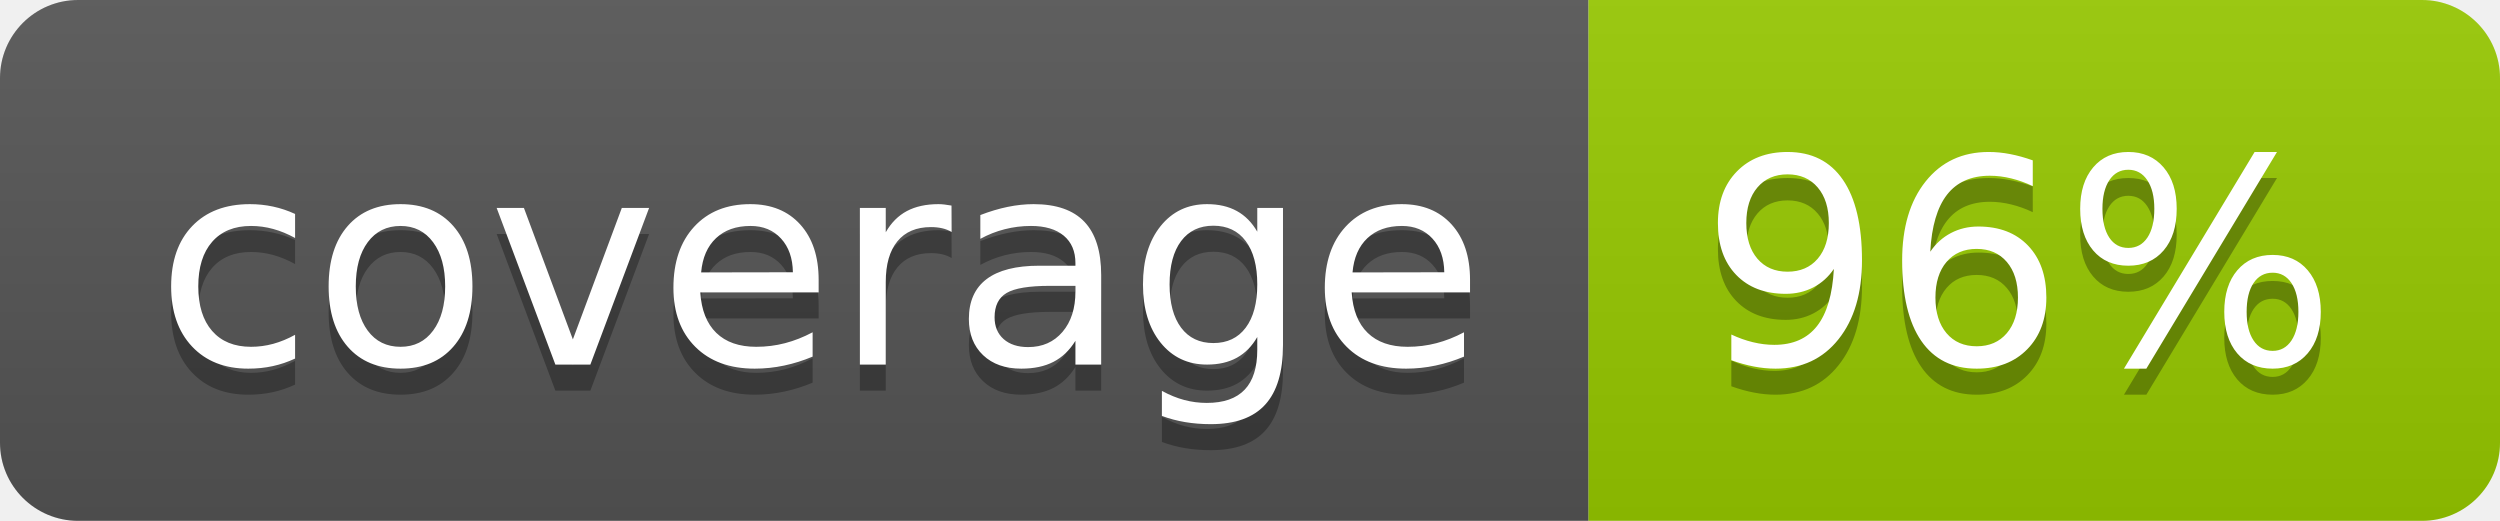
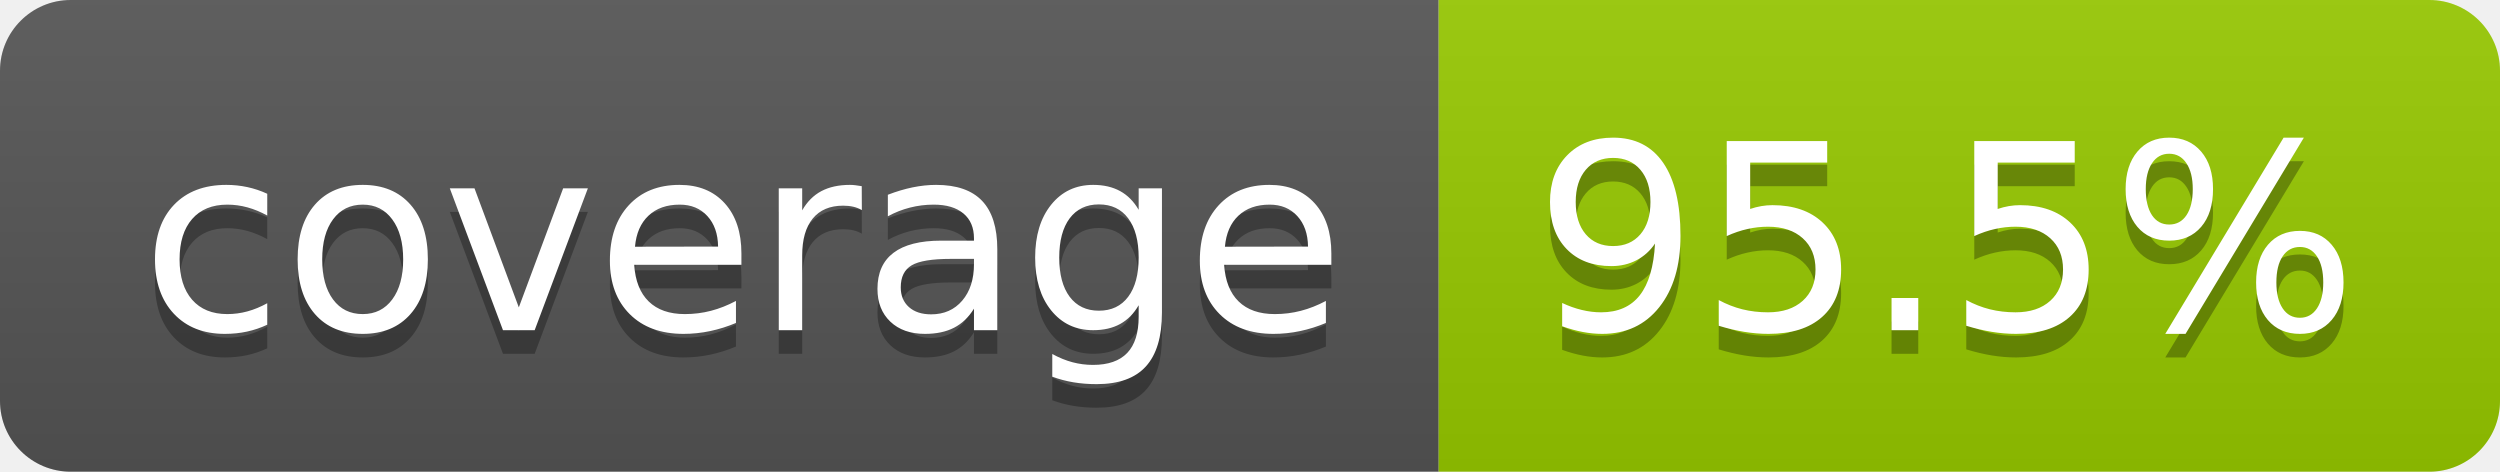
- <svg xmlns="http://www.w3.org/2000/svg" width="96" height="20" role="img" aria-label="coverage: 96%">
+ <svg xmlns="http://www.w3.org/2000/svg" width="106" height="20" role="img" aria-label="coverage: 95.5%">
  <linearGradient id="s" x2="0" y2="100%">
    <stop offset="0" stop-color="#bbb" stop-opacity=".1" />
    <stop offset="1" stop-opacity=".1" />
  </linearGradient>
  <clipPath id="r">
-     <rect width="96" height="20" rx="3" fill="#fff" />
+     <rect width="106" height="20" rx="3" fill="#fff" />
  </clipPath>
  <g clip-path="url(#r)">
    <rect width="61" height="20" fill="#555" />
-     <rect x="61" width="35" height="20" fill="#97ca00" />
-     <rect width="96" height="20" fill="url(#s)" />
+     <rect x="61" width="45" height="20" fill="#97ca00" />
+     <rect width="106" height="20" fill="url(#s)" />
  </g>
  <g fill="#fff" text-anchor="middle" font-family="Verdana,Geneva,DejaVu Sans,sans-serif" text-rendering="geometricPrecision" font-size="110">
    <text aria-hidden="true" x="315" y="150" fill="#010101" fill-opacity=".3" transform="scale(.1)" textLength="510">coverage</text>
    <text x="315" y="140" transform="scale(.1)" fill="#fff" textLength="510">coverage</text>
-     <text aria-hidden="true" x="775" y="150" fill="#010101" fill-opacity=".3" transform="scale(.1)" textLength="245">96%</text>
-     <text x="775" y="140" transform="scale(.1)" fill="#fff" textLength="245">96%</text>
+     <text aria-hidden="true" x="825" y="150" fill="#010101" fill-opacity=".3" transform="scale(.1)" textLength="350">95.5%</text>
+     <text x="825" y="140" transform="scale(.1)" fill="#fff" textLength="350">95.5%</text>
  </g>
</svg>
